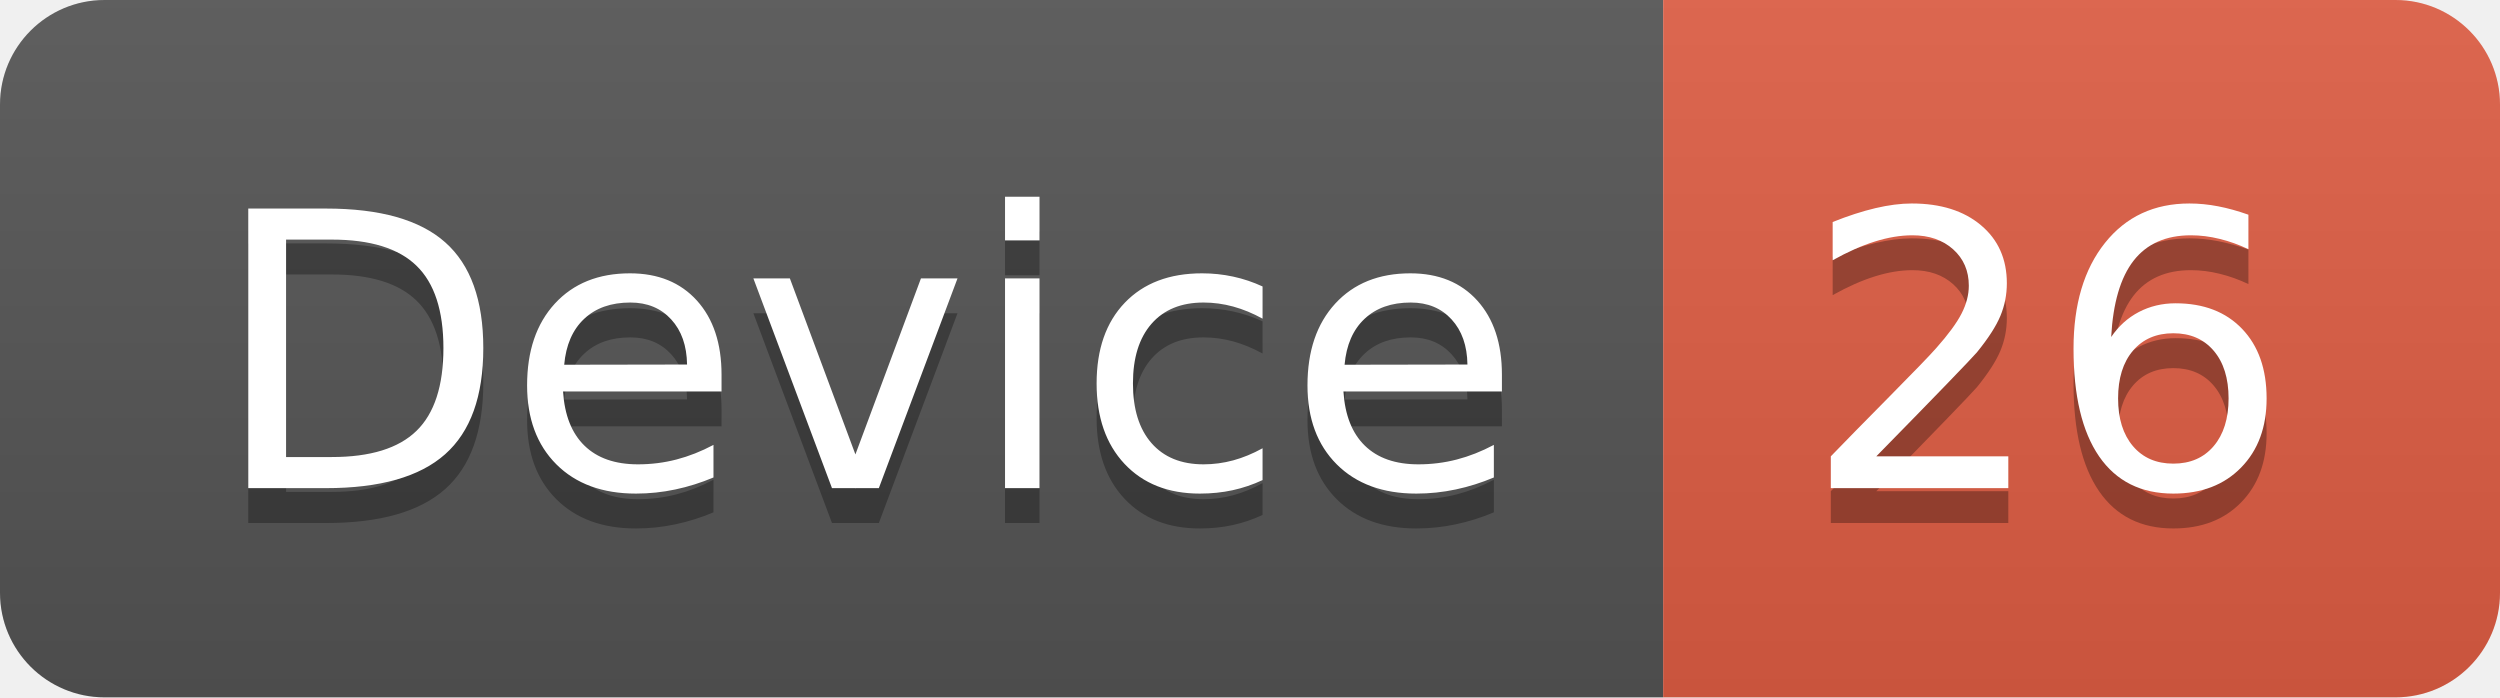
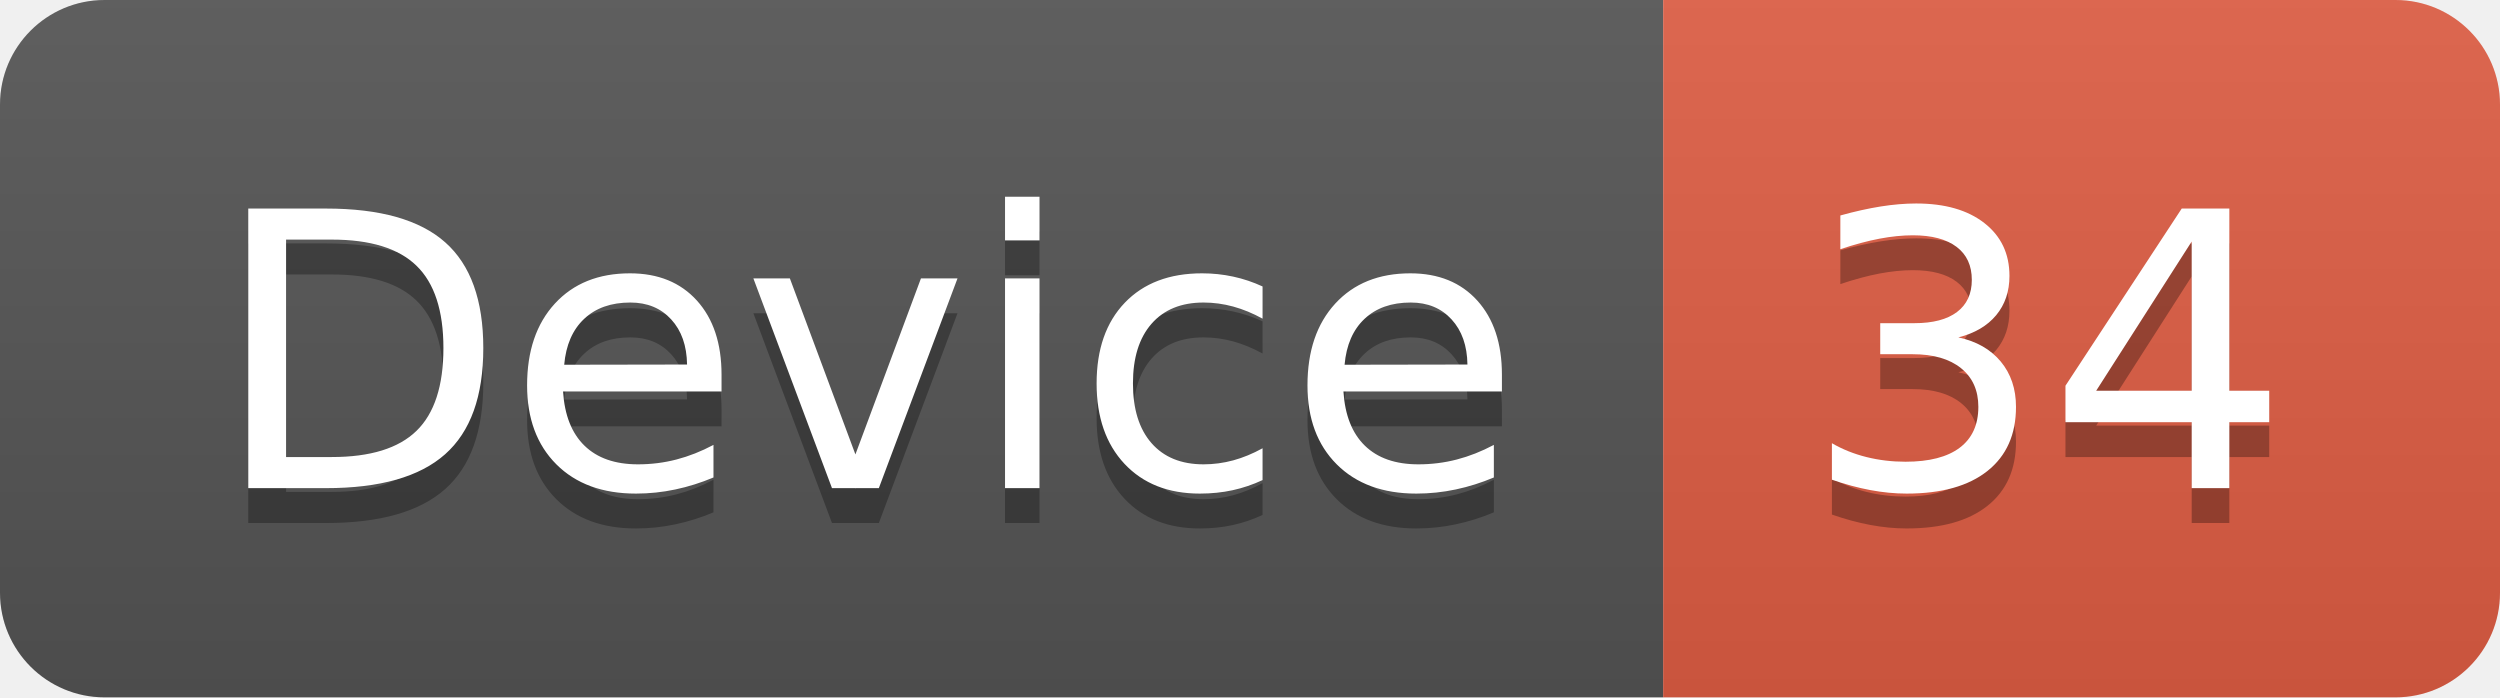
<svg xmlns="http://www.w3.org/2000/svg" width="71.7" height="20">
  <linearGradient id="smooth" x2="0" y2="100%">
    <stop offset="0" stop-color="#bbb" stop-opacity=".1" />
    <stop offset="1" stop-opacity=".1" />
  </linearGradient>
  <clipPath id="round">
    <rect width="71.7" height="20" rx="3" fill="#fff" />
  </clipPath>
  <g clip-path="url(#round)">
    <rect width="47.7" height="20" fill="#555" />
    <rect x="47.7" width="24.0" height="20" fill="#e05d44" />
    <rect width="71.7" height="20" fill="url(#smooth)" />
  </g>
  <g fill="#fff" text-anchor="middle" font-family="DejaVu Sans,Verdana,Geneva,sans-serif" font-size="110">
    <text x="248.5" y="150" fill="#010101" fill-opacity=".3" transform="scale(0.1)" textLength="377.0" lengthAdjust="spacing">Device</text>
    <text x="248.5" y="140" transform="scale(0.1)" textLength="377.0" lengthAdjust="spacing">Device</text>
-     <text x="587.0" y="150" fill="#010101" fill-opacity=".3" transform="scale(0.1)" textLength="140.0" lengthAdjust="spacing">26</text>
-     <text x="587.0" y="140" transform="scale(0.1)" textLength="140.0" lengthAdjust="spacing">26</text>
+     <text x="587.0" y="150" fill="#010101" fill-opacity=".3" transform="scale(0.1)" textLength="140.0" lengthAdjust="spacing">34</text>
+     <text x="587.0" y="140" transform="scale(0.1)" textLength="140.0" lengthAdjust="spacing">34</text>
  </g>
</svg>
